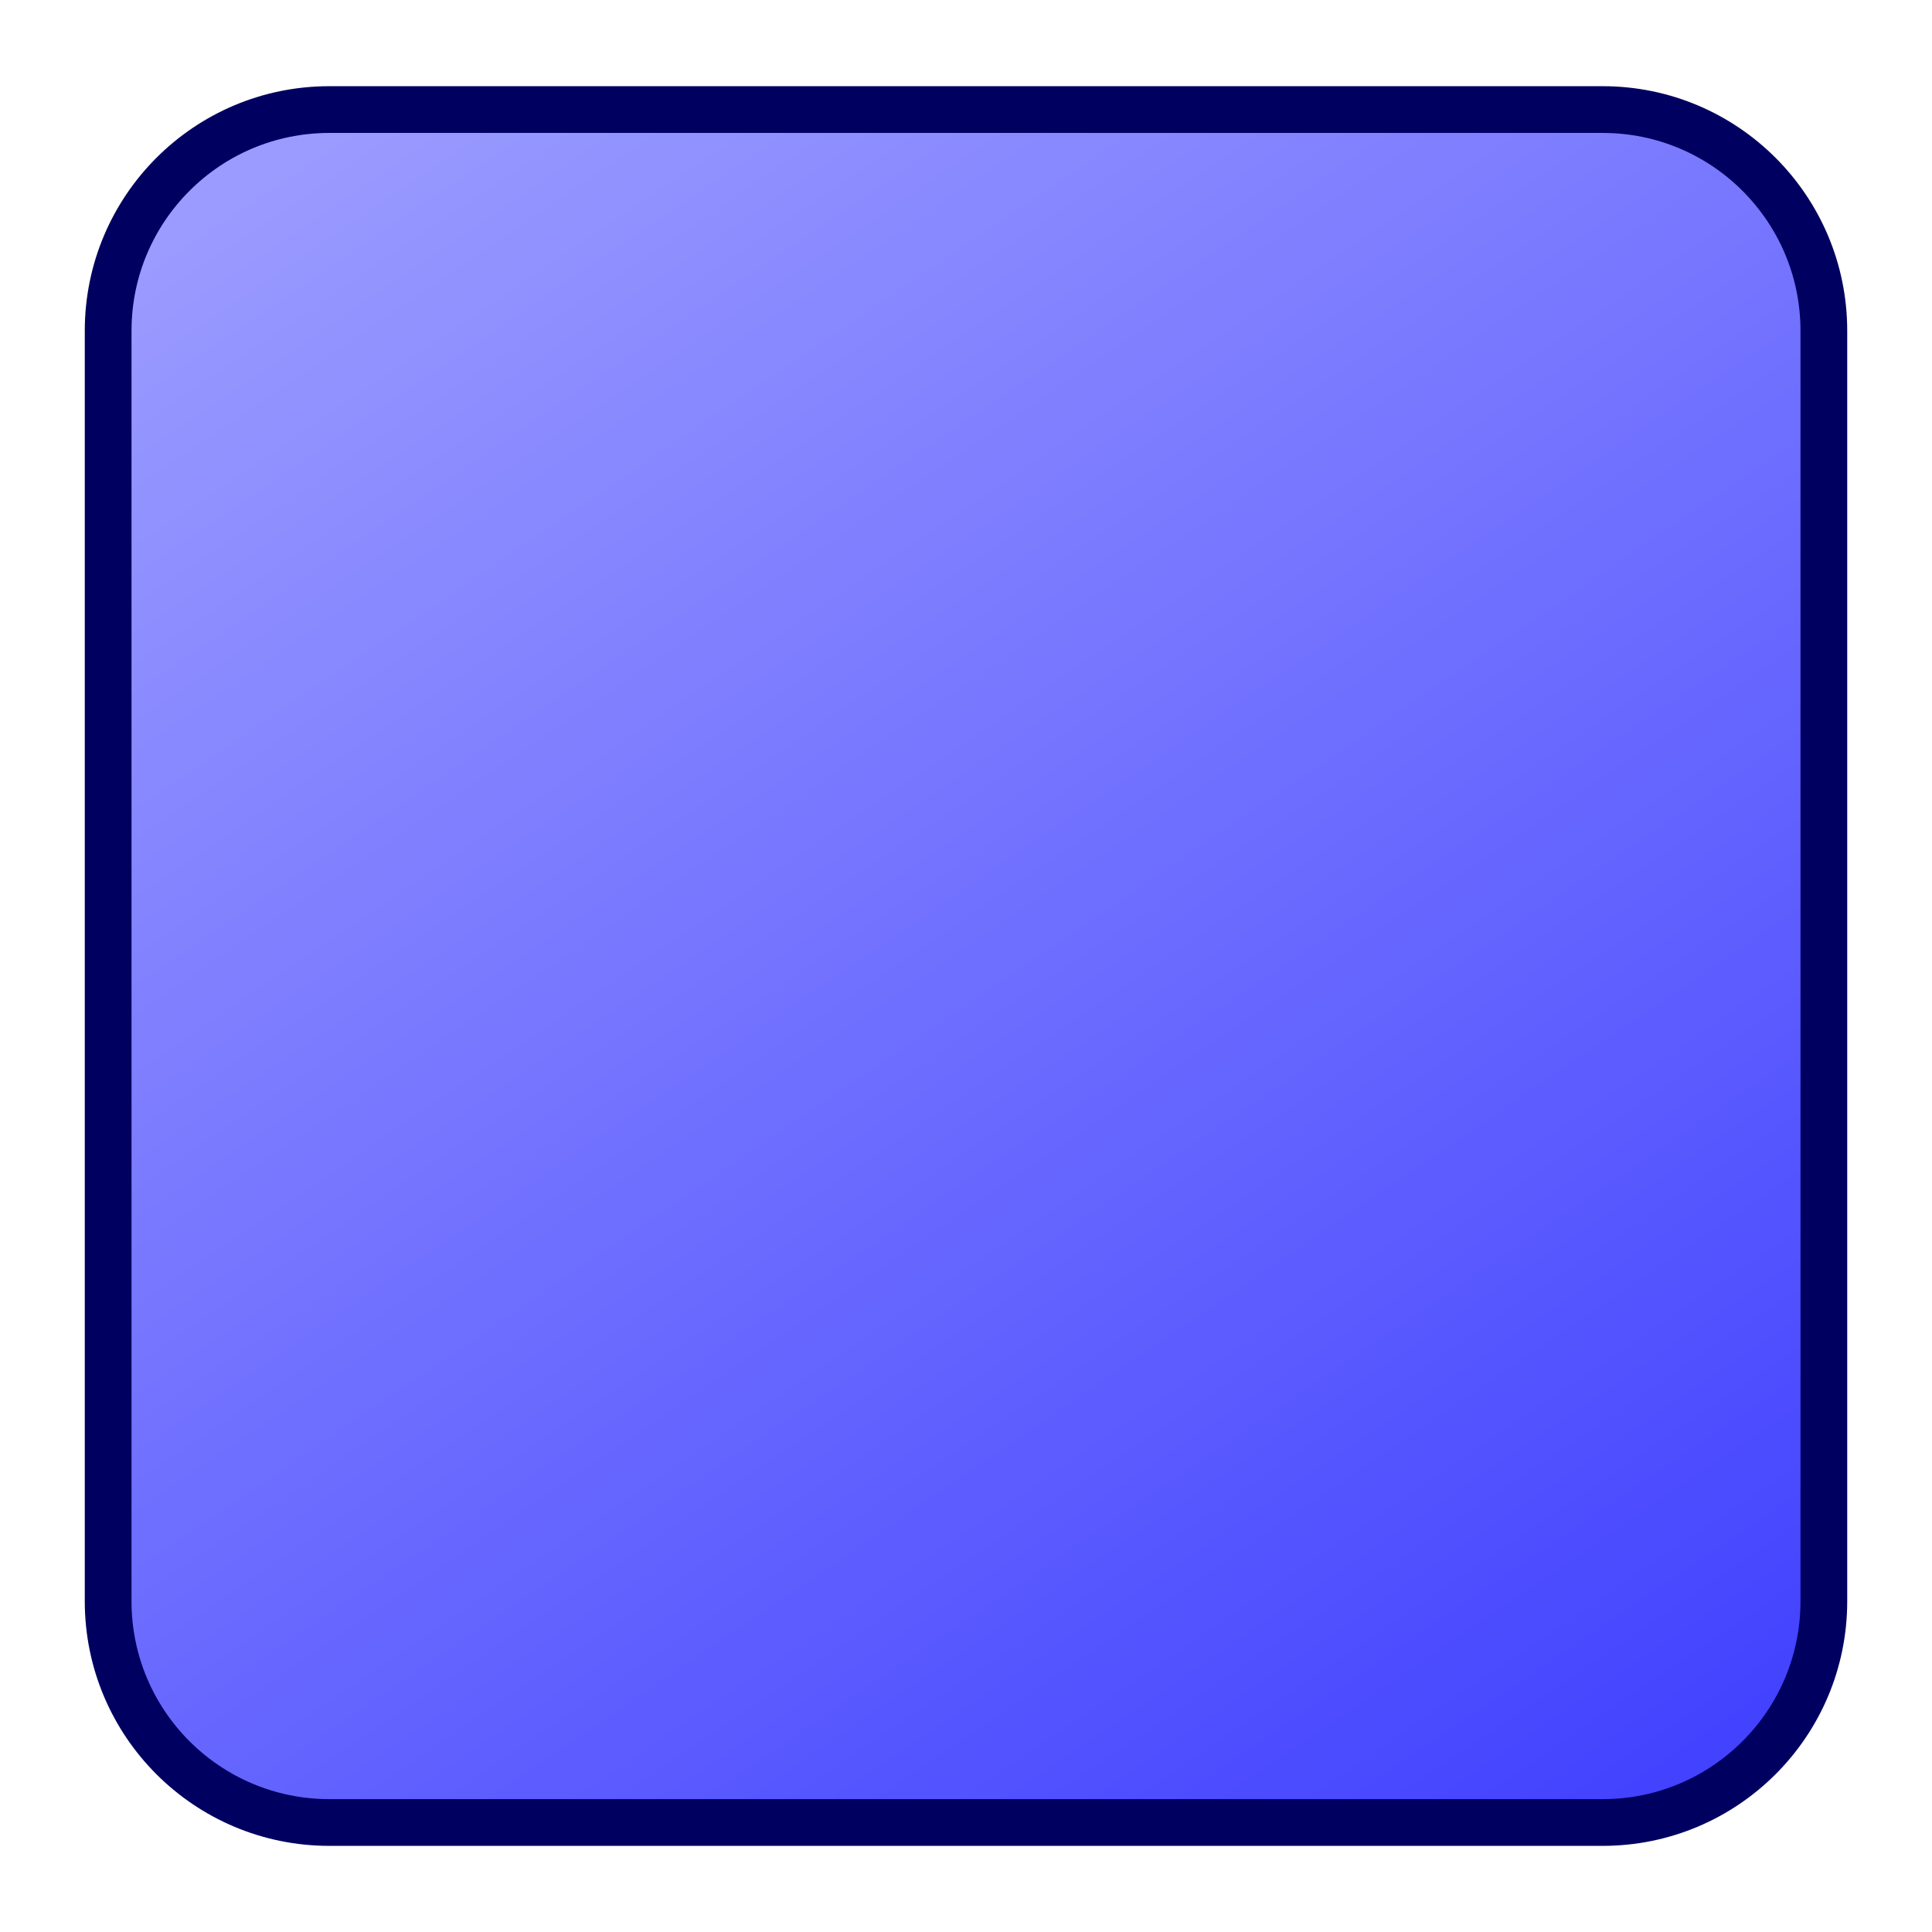
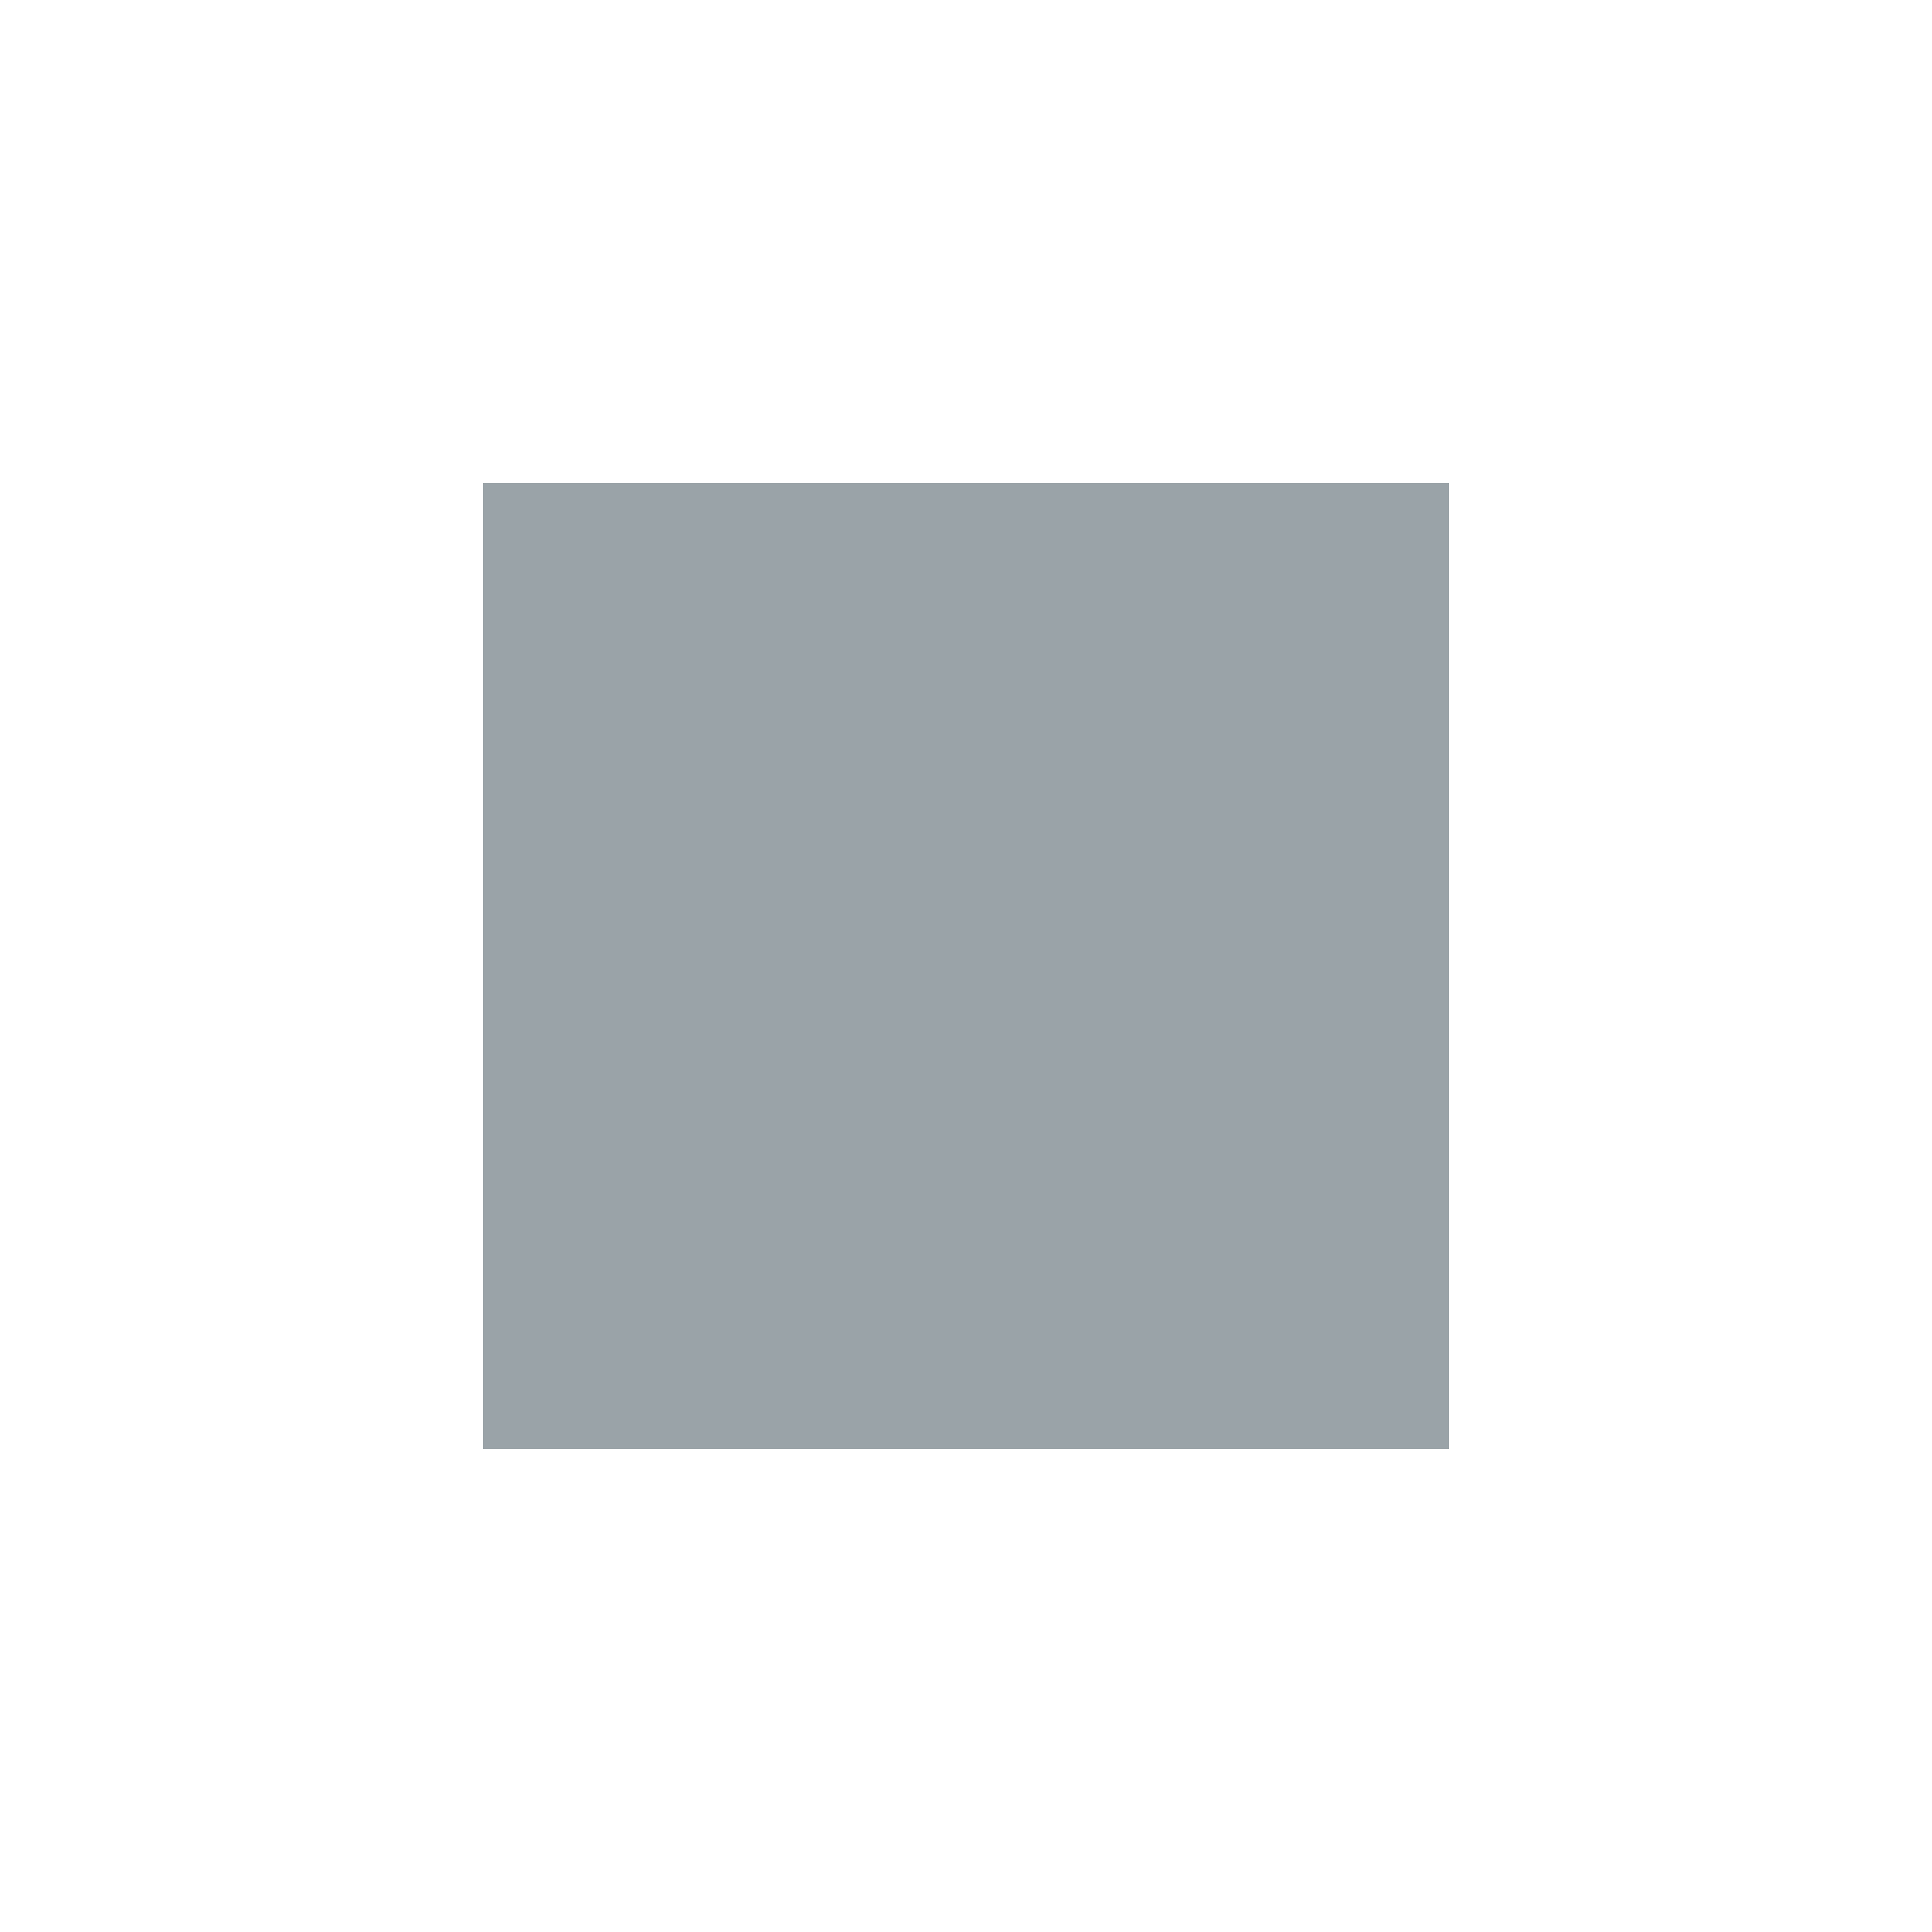
- <svg xmlns="http://www.w3.org/2000/svg" height="35mm" version="1.1" viewBox="0 0 124.016 124.016" width="35mm">
-   <linearGradient id="a" gradientTransform="matrix(.9053692 0 0 .9039012 -1106.379 -686.7281)" gradientUnits="userSpaceOnUse" x1="297.894" x2="333.207" y1="424.009" y2="475.949">
-     <stop offset="0" stop-color="#3131ff" />
-     <stop offset="1" stop-color="#c1c1ff" />
-   </linearGradient>
-   <rect height="27.926" ry="3.606" style="fill-rule:evenodd;stroke:#000060;stroke-width:.762;stroke-linecap:round;stroke-linejoin:round;fill:url(#a)" transform="matrix(-3.937344 0 0 -3.937344 -3180.2 -1052.093)" width="27.971" x="-837.436" y="-296.921" />
+ <svg xmlns="http://www.w3.org/2000/svg" viewBox="0 0 24 24" width="24" height="24">
+   <path fill="#9aa3a8" d="M6 6h12v12H6z" />
</svg>
